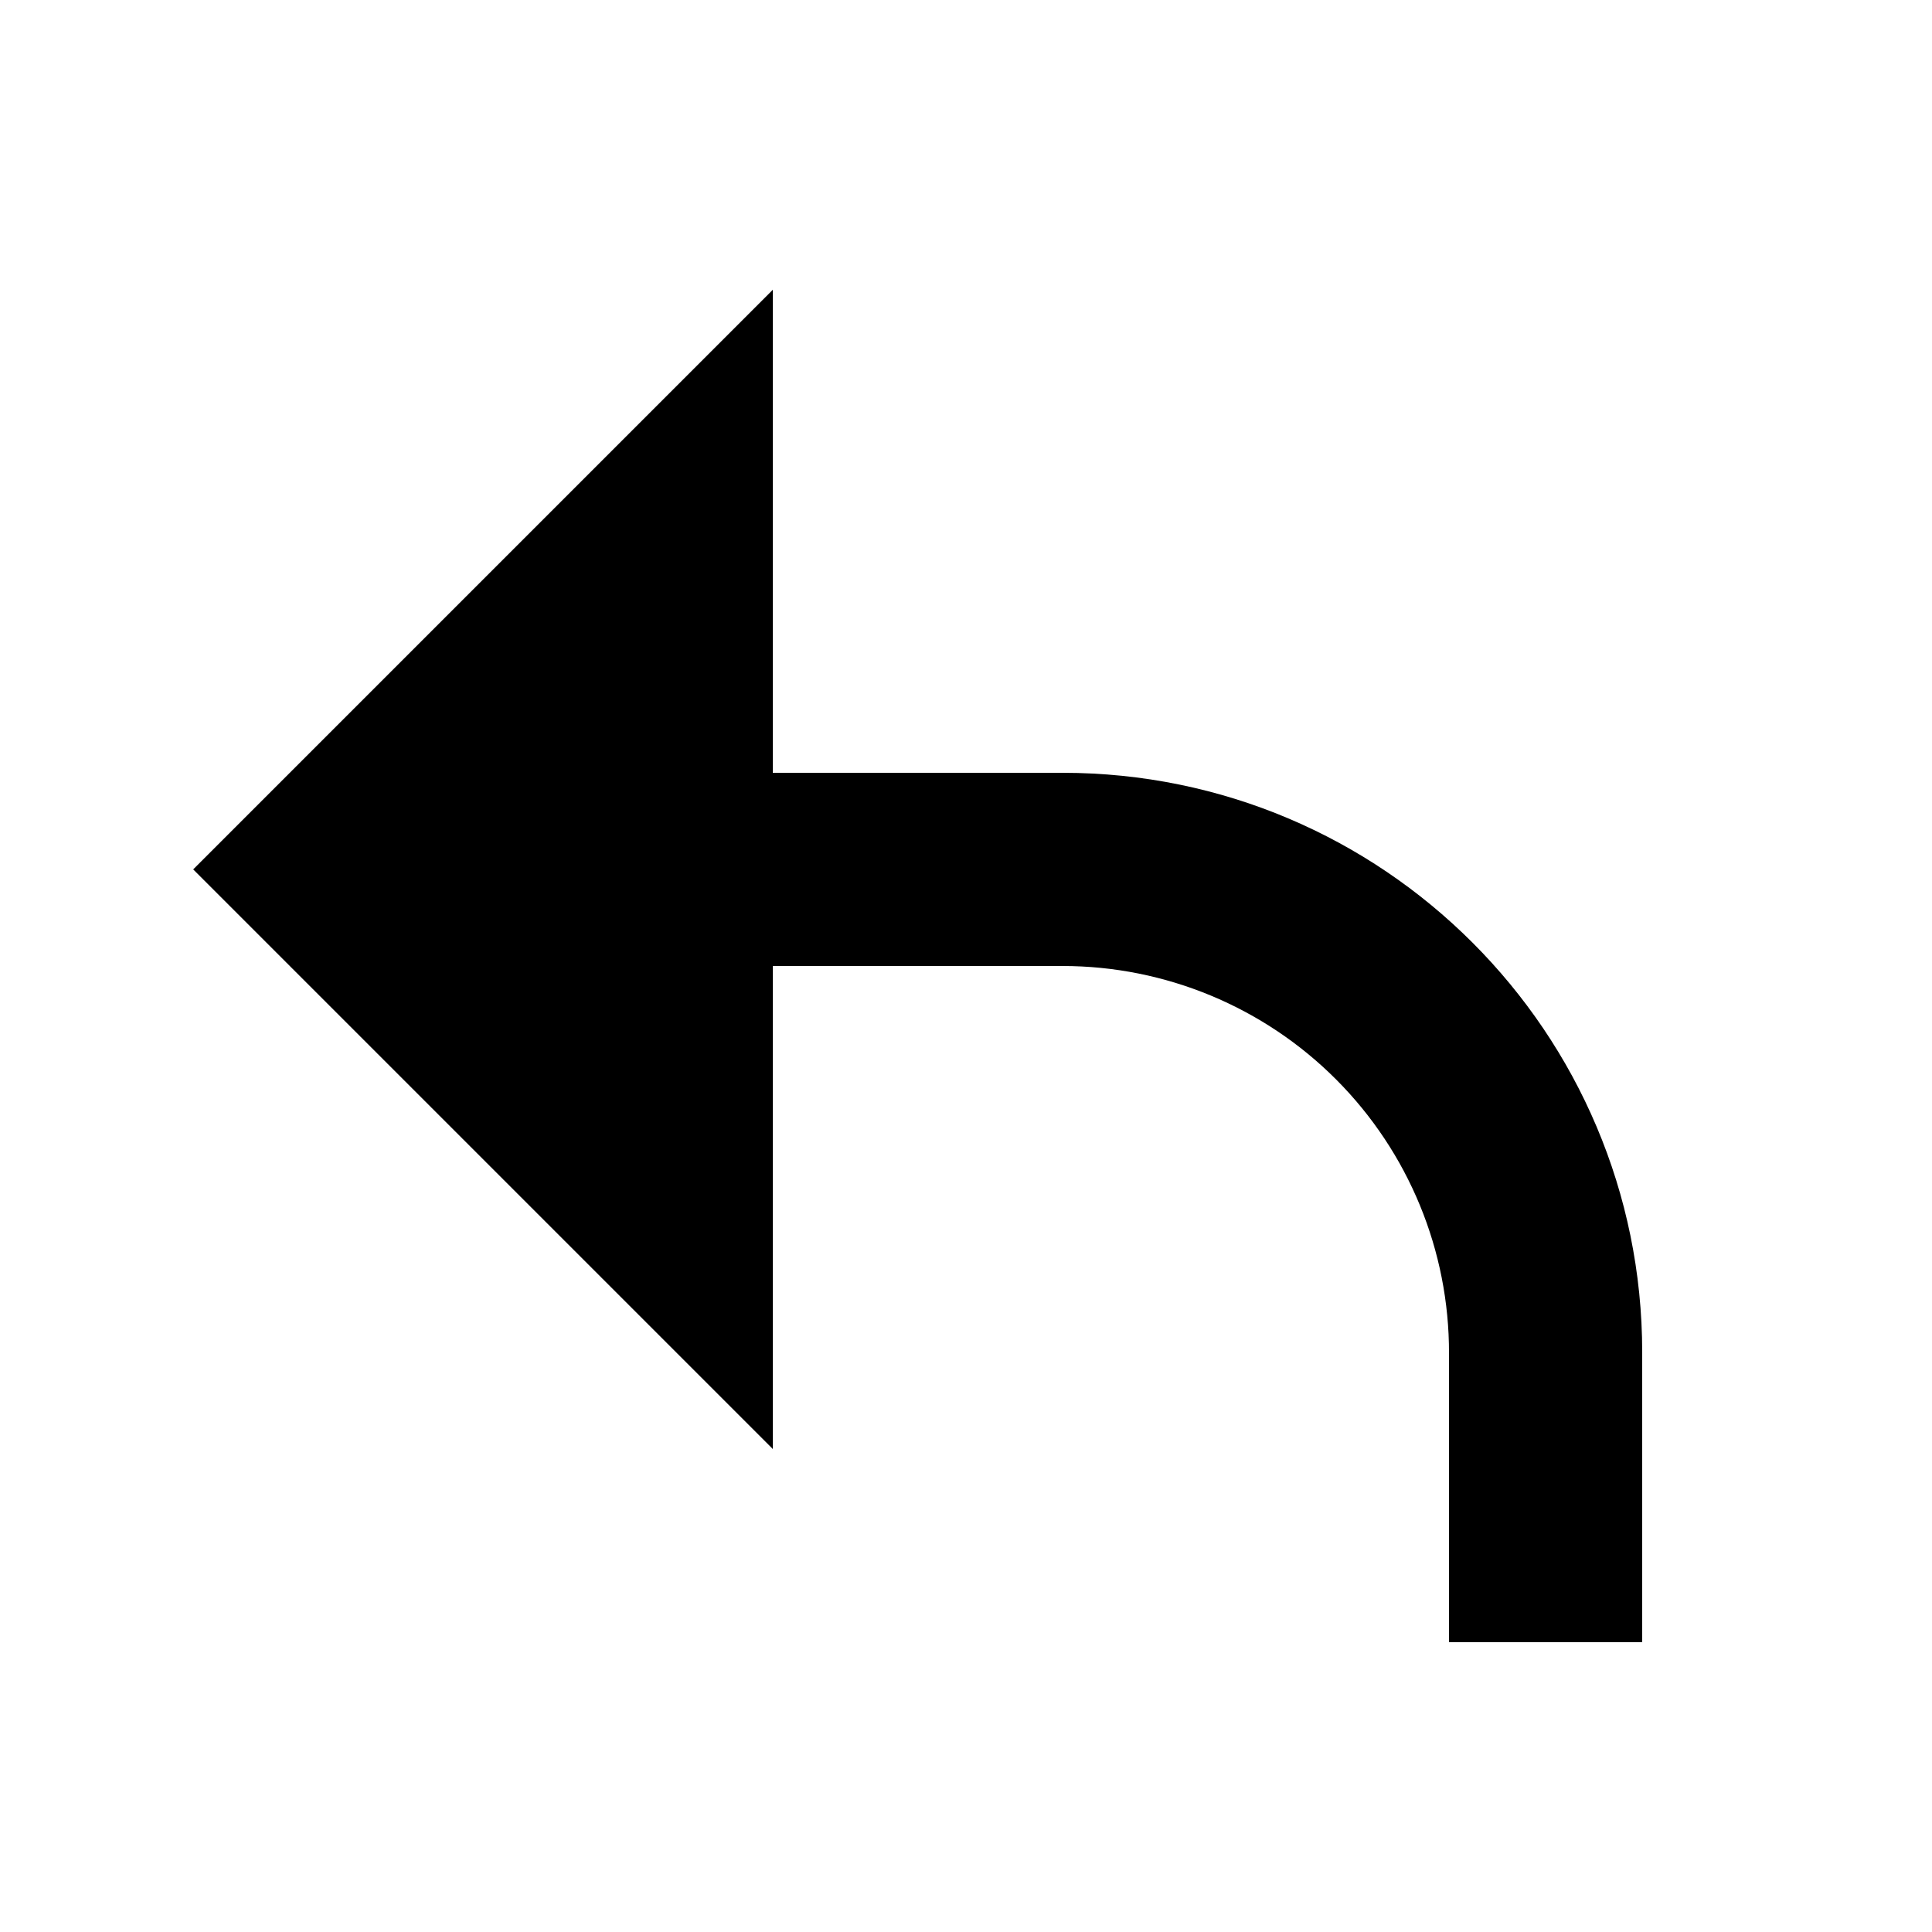
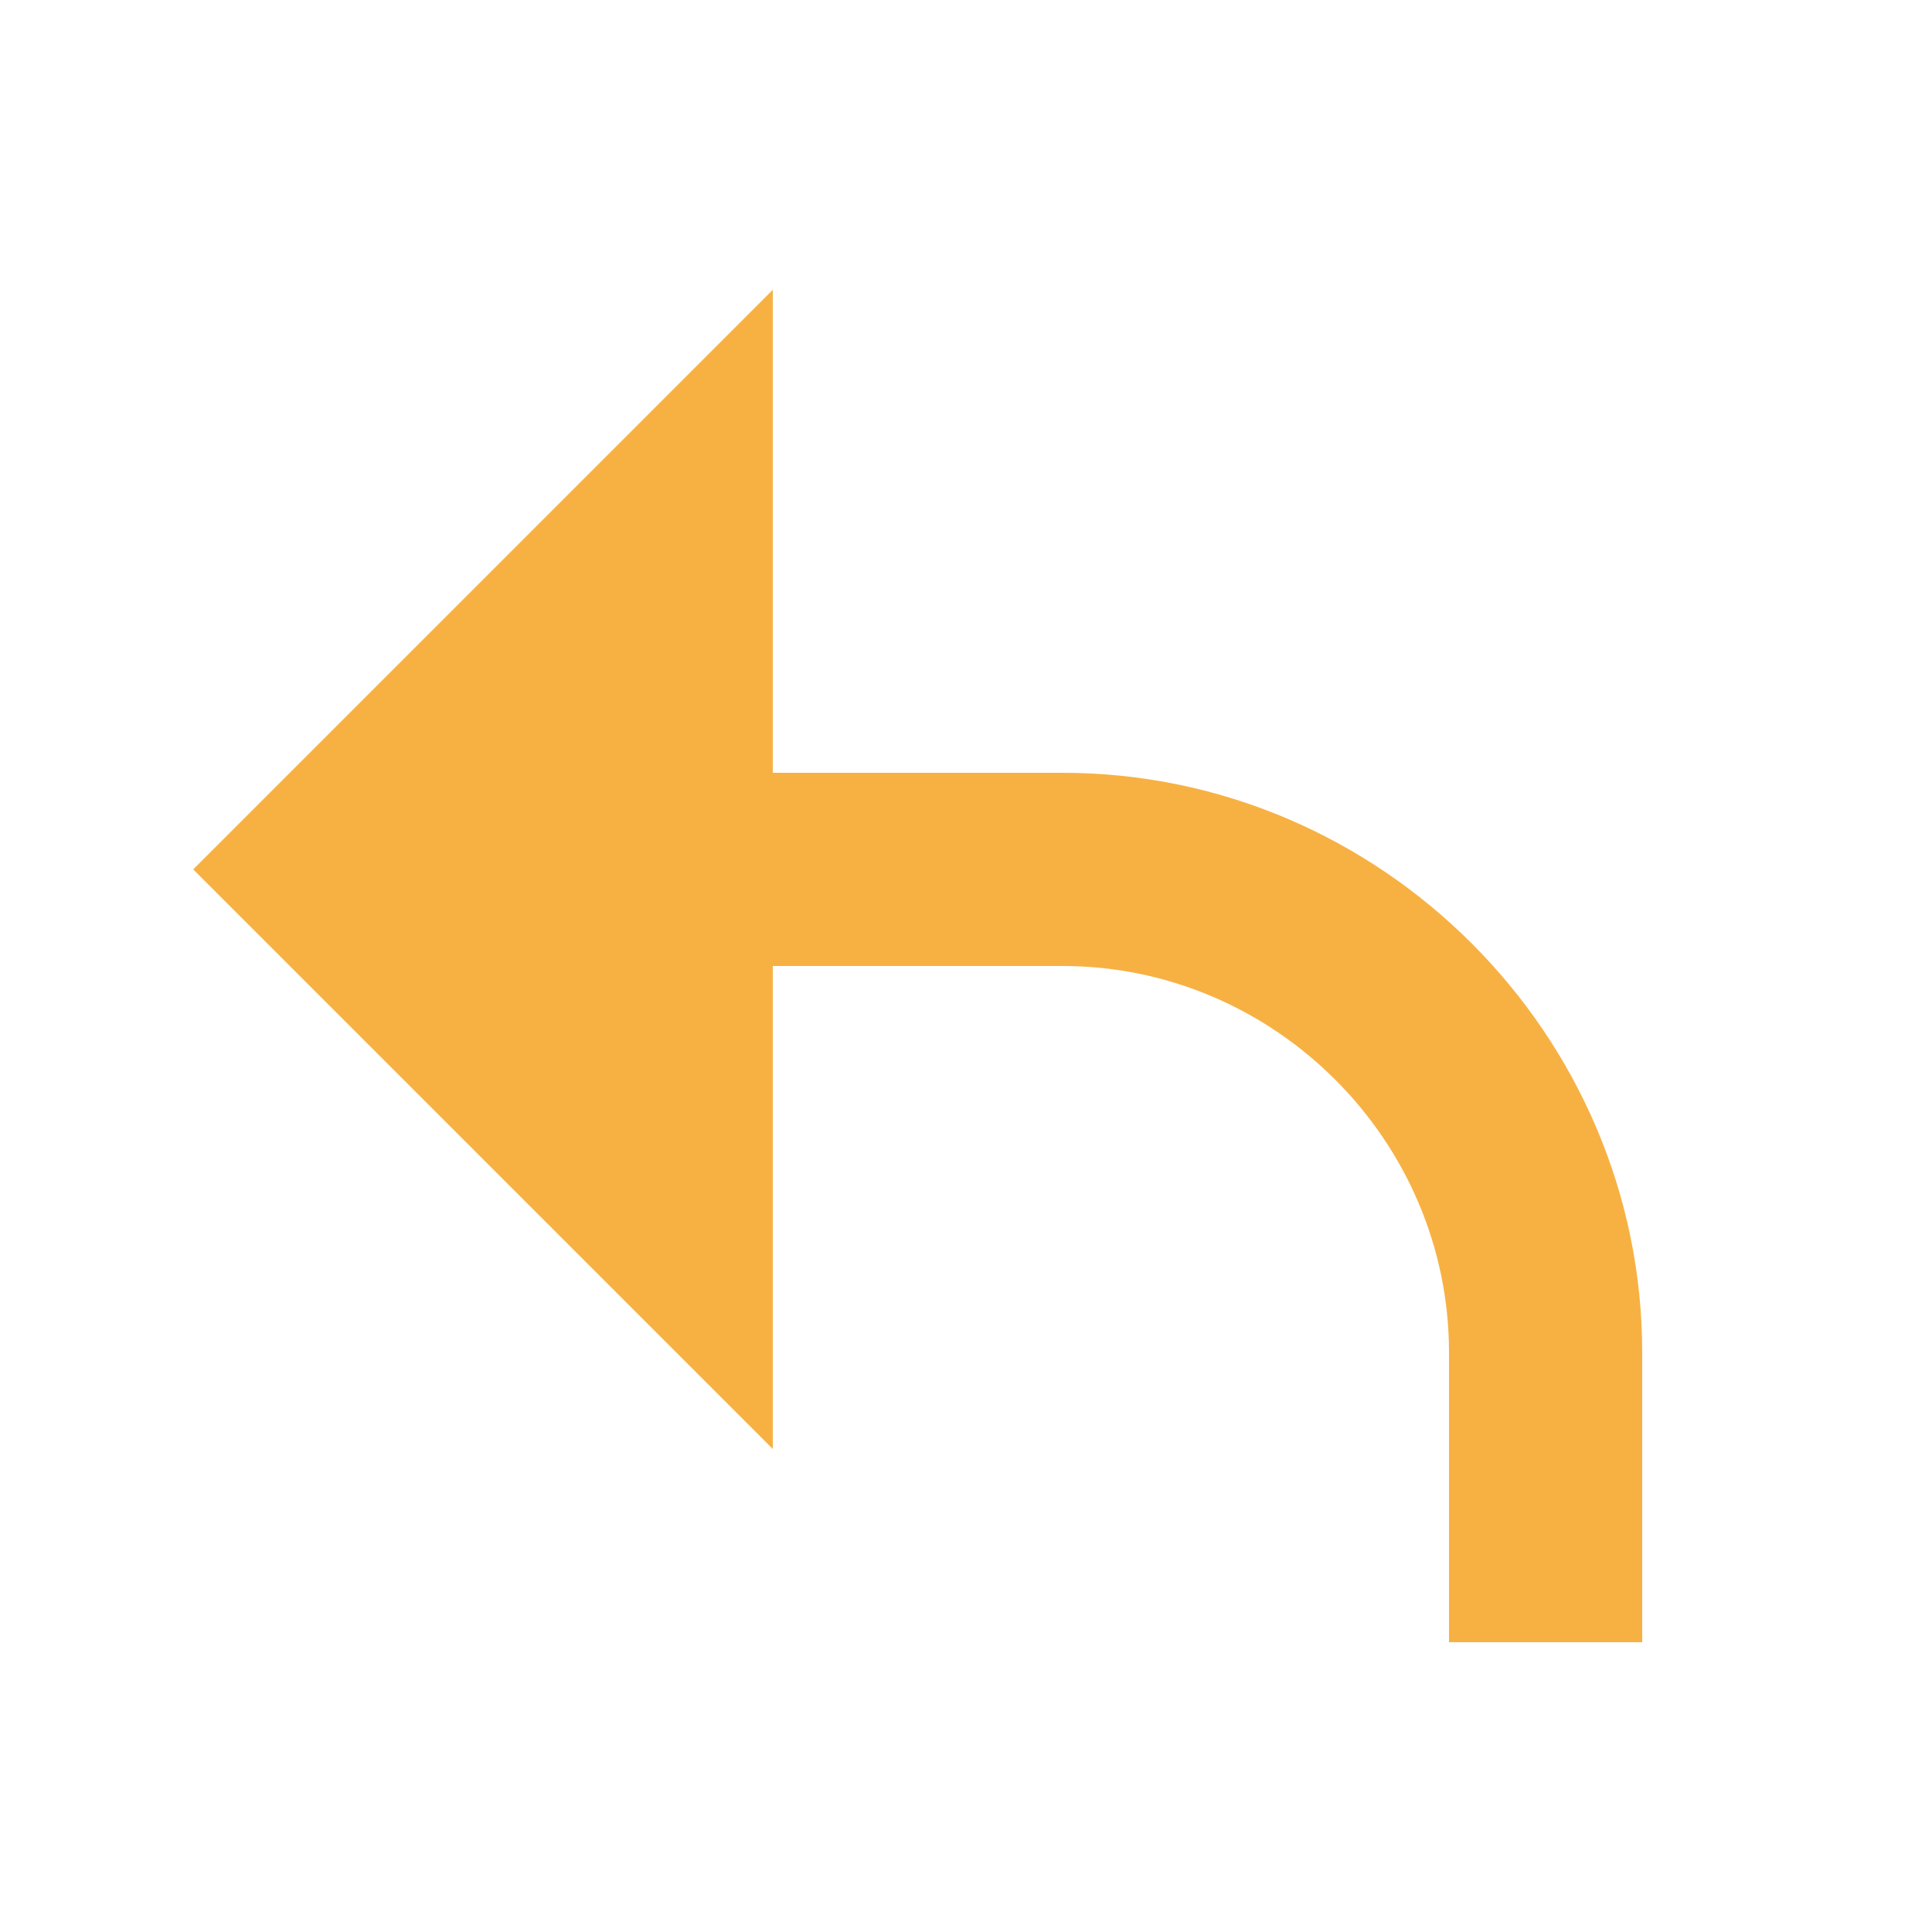
- <svg xmlns="http://www.w3.org/2000/svg" viewBox="0 0 20 20">
-   <path d="M15 17v-2.99A4 4 0 0 0 11 10H8v5L2 9l6-6v5h3a6 6 0 0 1 6 6v3h-2z" />
+ <svg xmlns="http://www.w3.org/2000/svg" width="100%" height="100%" viewBox="0 0 20 20" version="1.1" xml:space="preserve" style="fill-rule:evenodd;clip-rule:evenodd;stroke-linejoin:round;stroke-miterlimit:2;">
+   <path d="M15,17L15,14.01C15,14.007 15,14.003 15,14C15,11.806 13.194,10 11,10L8,10L8,15L2,9L8,3L8,8L11,8C14.292,8 17,10.708 17,14L17,17L15,17Z" style="fill:rgb(247,177,67);fill-rule:nonzero;" />
</svg>
